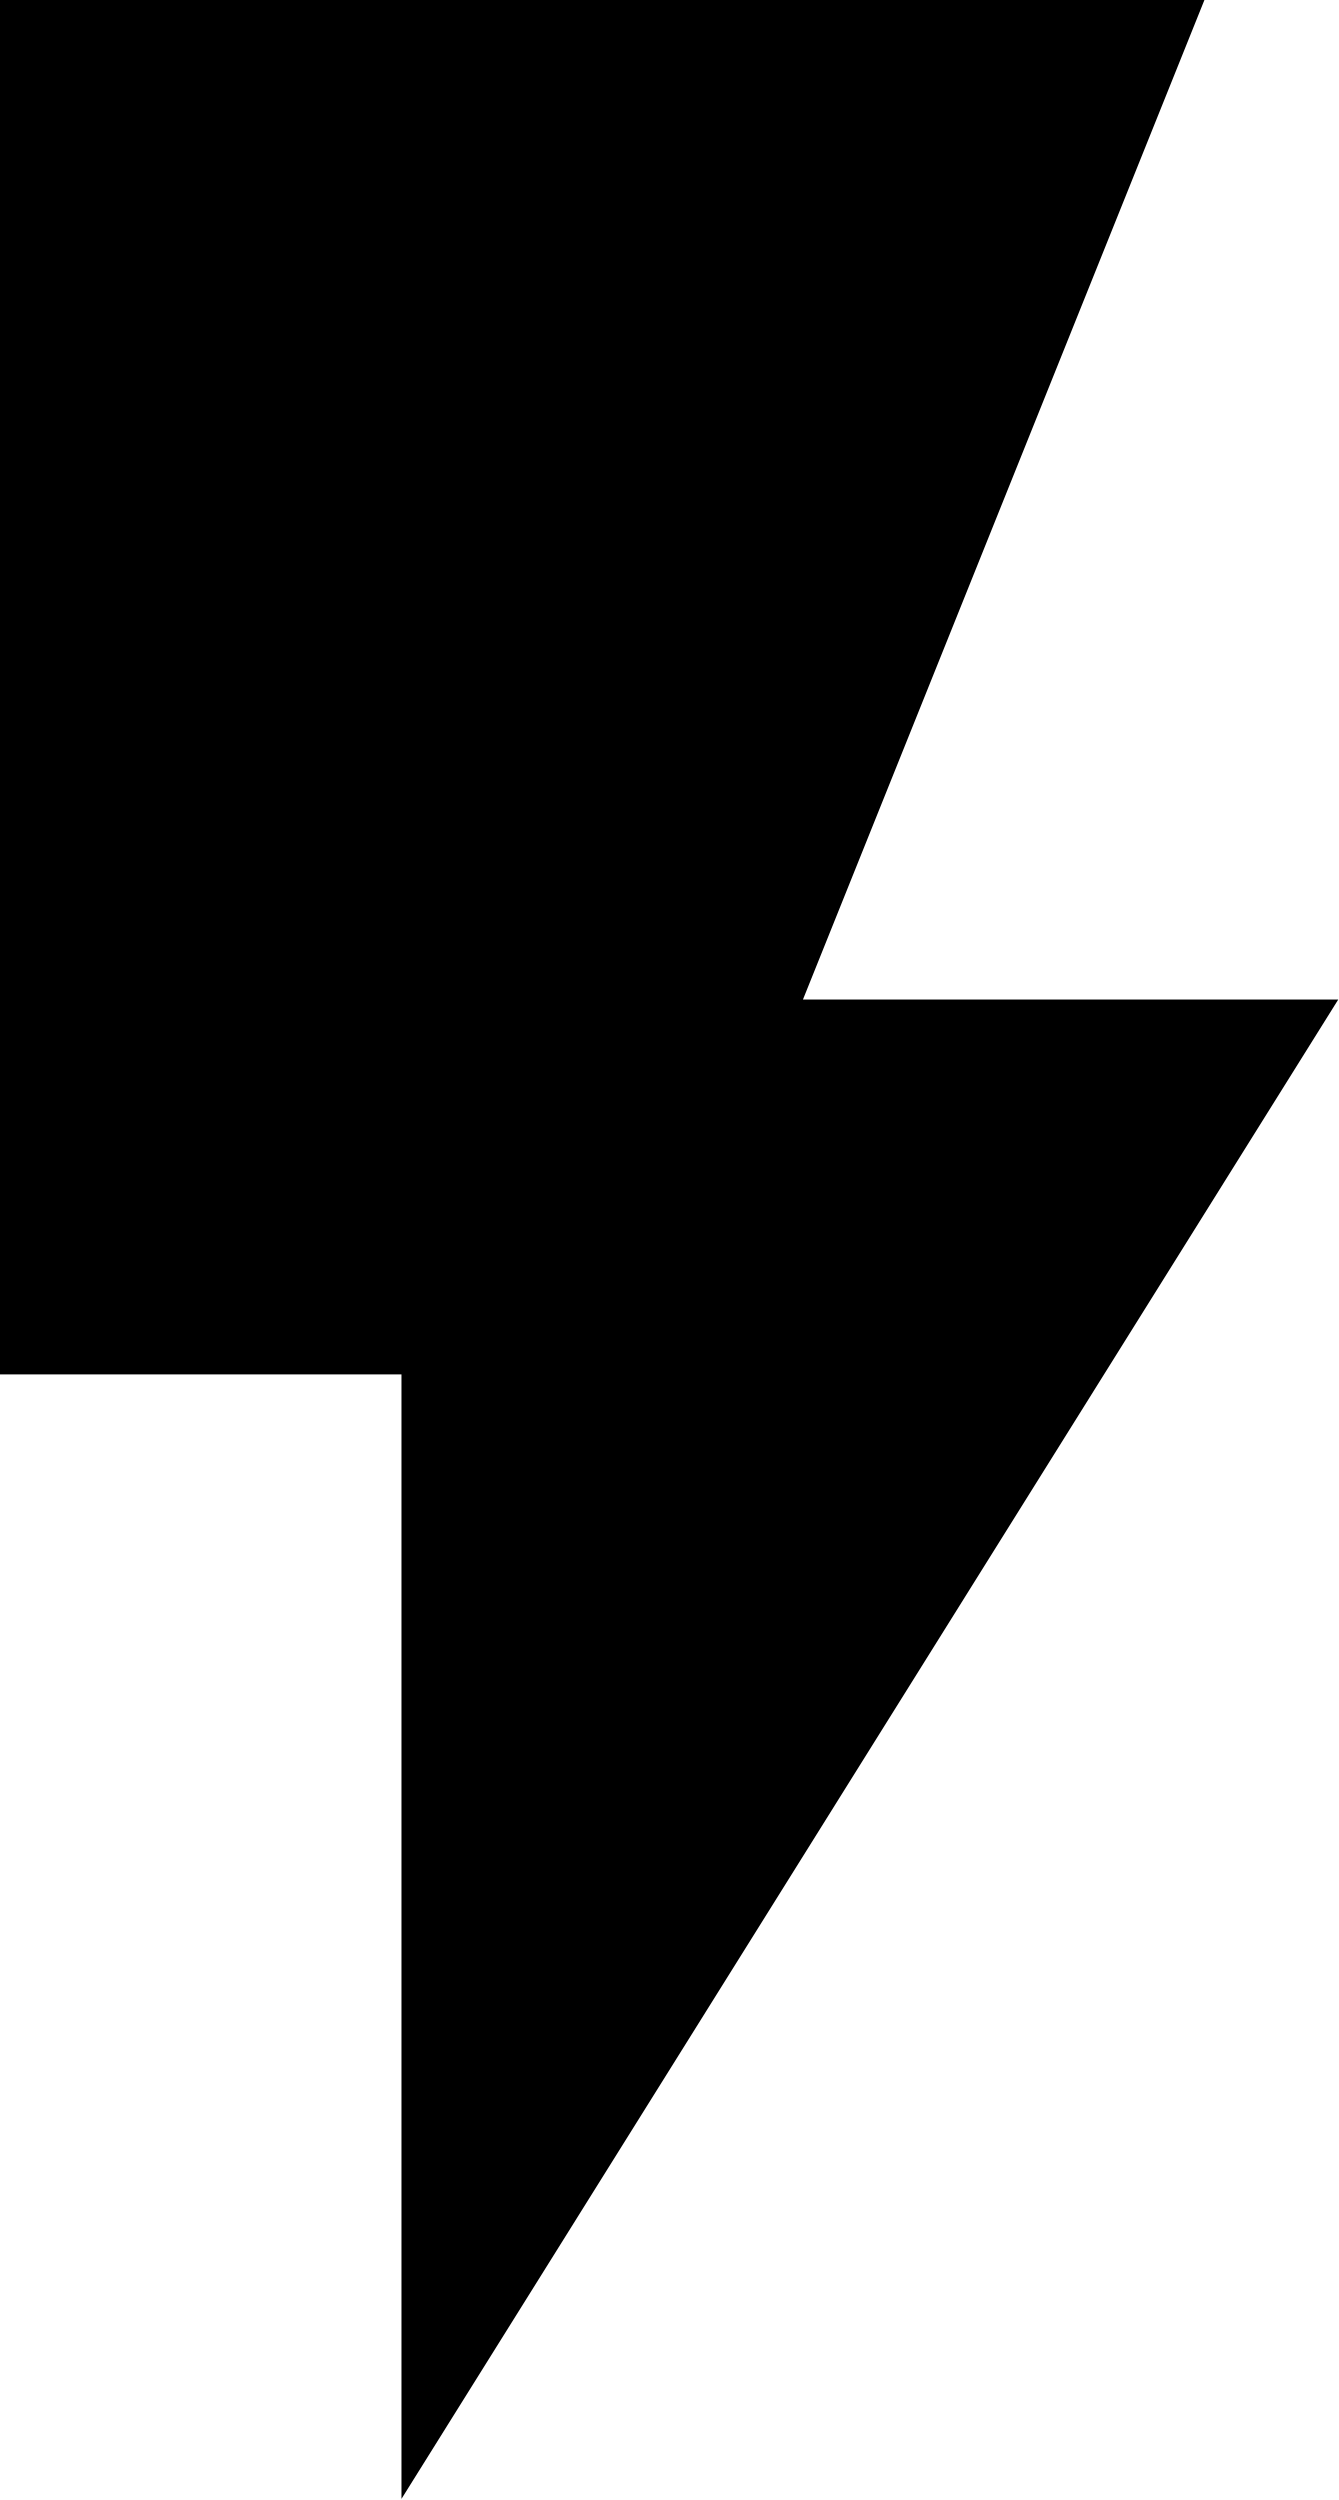
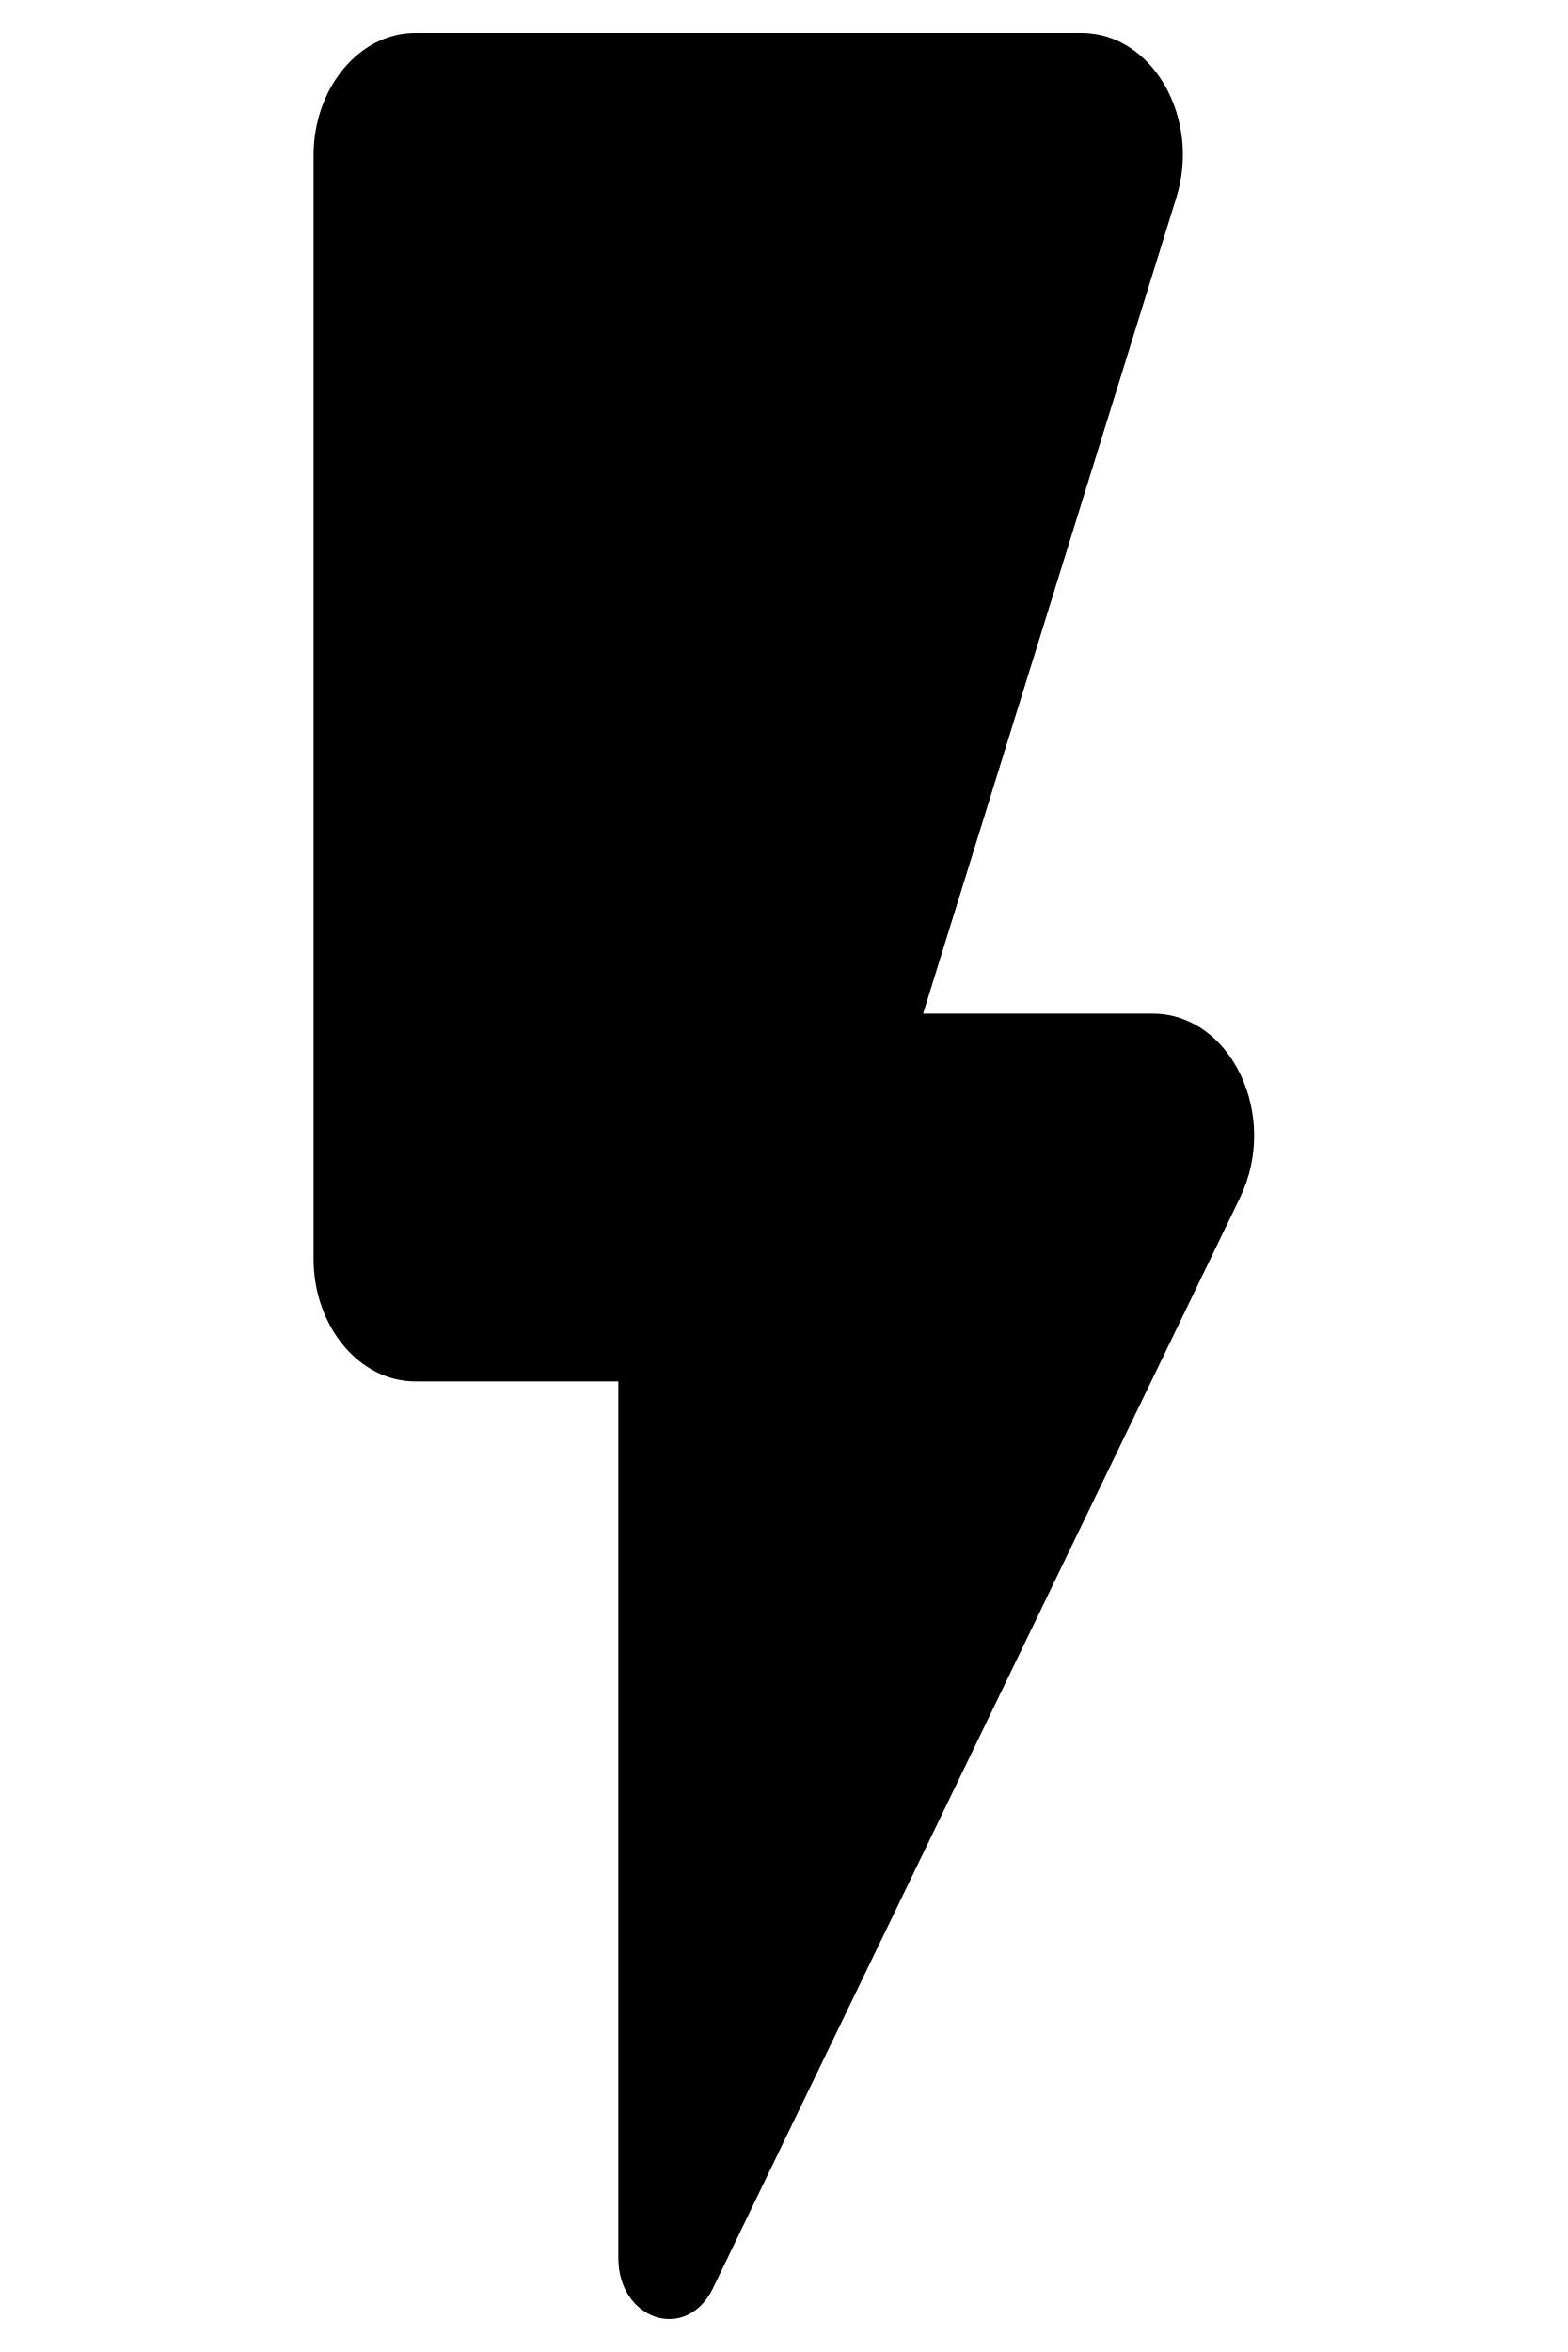
- <svg xmlns="http://www.w3.org/2000/svg" width="781" height="1459" viewBox="0 0 781 1459" fill="none">
-   <path d="M0 0V802.087H234.3V1458.34L781 583.336H468.6L702.9 0H0Z" fill="black" />
+ <svg xmlns="http://www.w3.org/2000/svg" viewBox="0 0 1000 1500" fill="none">
+   <path d="M200 99.181V802.807C200 845.807 229.163 880.988 264.805 880.988H394.415V1439.98C394.415 1479.85 437.835 1493.92 454.684 1459.53L791.023 763.717C816.298 711.336 785.191 646.446 735.291 646.446H588.832L750.196 126.544C766.398 75.727 735.291 21 689.927 21H264.805C229.163 21 200 56.181 200 99.181Z" fill="black" />
</svg>
